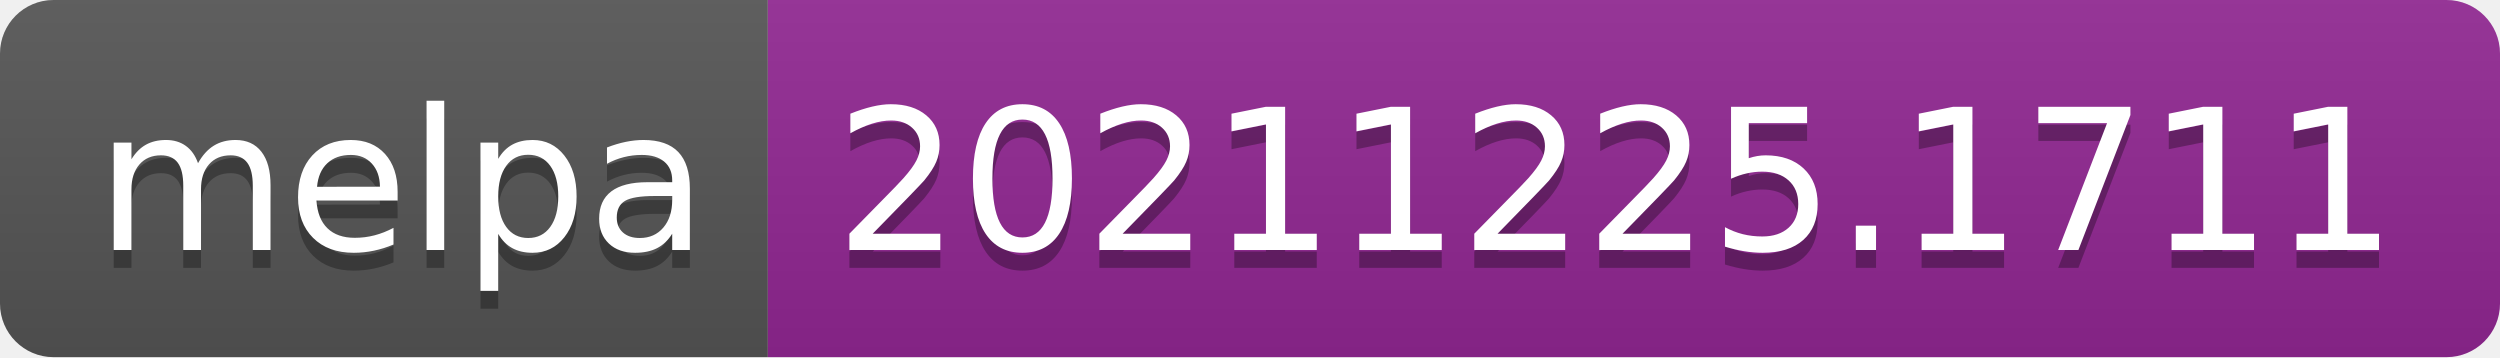
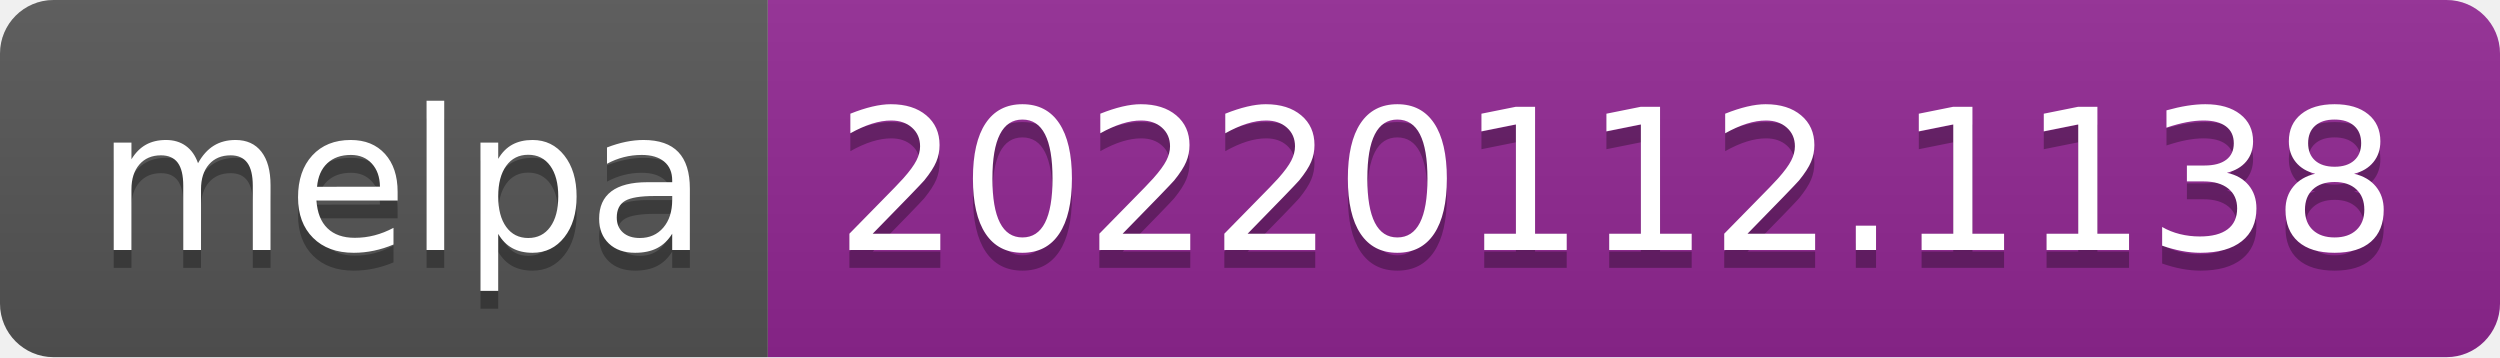
- <svg xmlns="http://www.w3.org/2000/svg" width="140" height="20" role="img" aria-label="melpa: 20211225.1711">
+ <svg xmlns="http://www.w3.org/2000/svg" width="140" height="20" role="img" aria-label="melpa: 20220112.1138">
  <linearGradient id="s" x2="0" y2="100%">
    <stop offset="0" stop-color="#bbb" stop-opacity=".1" />
    <stop offset="1" stop-opacity=".1" />
  </linearGradient>
  <clipPath id="r">
    <rect width="140" height="20" rx="3" fill="#fff" />
  </clipPath>
  <g clip-path="url(#r)">
    <rect width="43" height="20" fill="#555" />
    <rect x="43" width="97" height="20" fill="#922793" />
    <rect width="140" height="20" fill="url(#s)" />
  </g>
  <g fill="#fff" text-anchor="middle" font-family="Verdana,Geneva,DejaVu Sans,sans-serif" text-rendering="geometricPrecision" font-size="110">
    <text aria-hidden="true" x="225" y="150" fill="#010101" fill-opacity=".3" transform="scale(.1)" textLength="330">melpa</text>
    <text x="225" y="140" transform="scale(.1)" fill="#fff" textLength="330">melpa</text>
-     <text aria-hidden="true" x="905" y="150" fill="#010101" fill-opacity=".3" transform="scale(.1)" textLength="870">20211225.1711</text>
-     <text x="905" y="140" transform="scale(.1)" fill="#fff" textLength="870">20211225.1711</text>
+     <text aria-hidden="true" x="905" y="150" fill="#010101" fill-opacity=".3" transform="scale(.1)" textLength="870">20220112.1138</text>
+     <text x="905" y="140" transform="scale(.1)" fill="#fff" textLength="870">20220112.1138</text>
  </g>
</svg>
